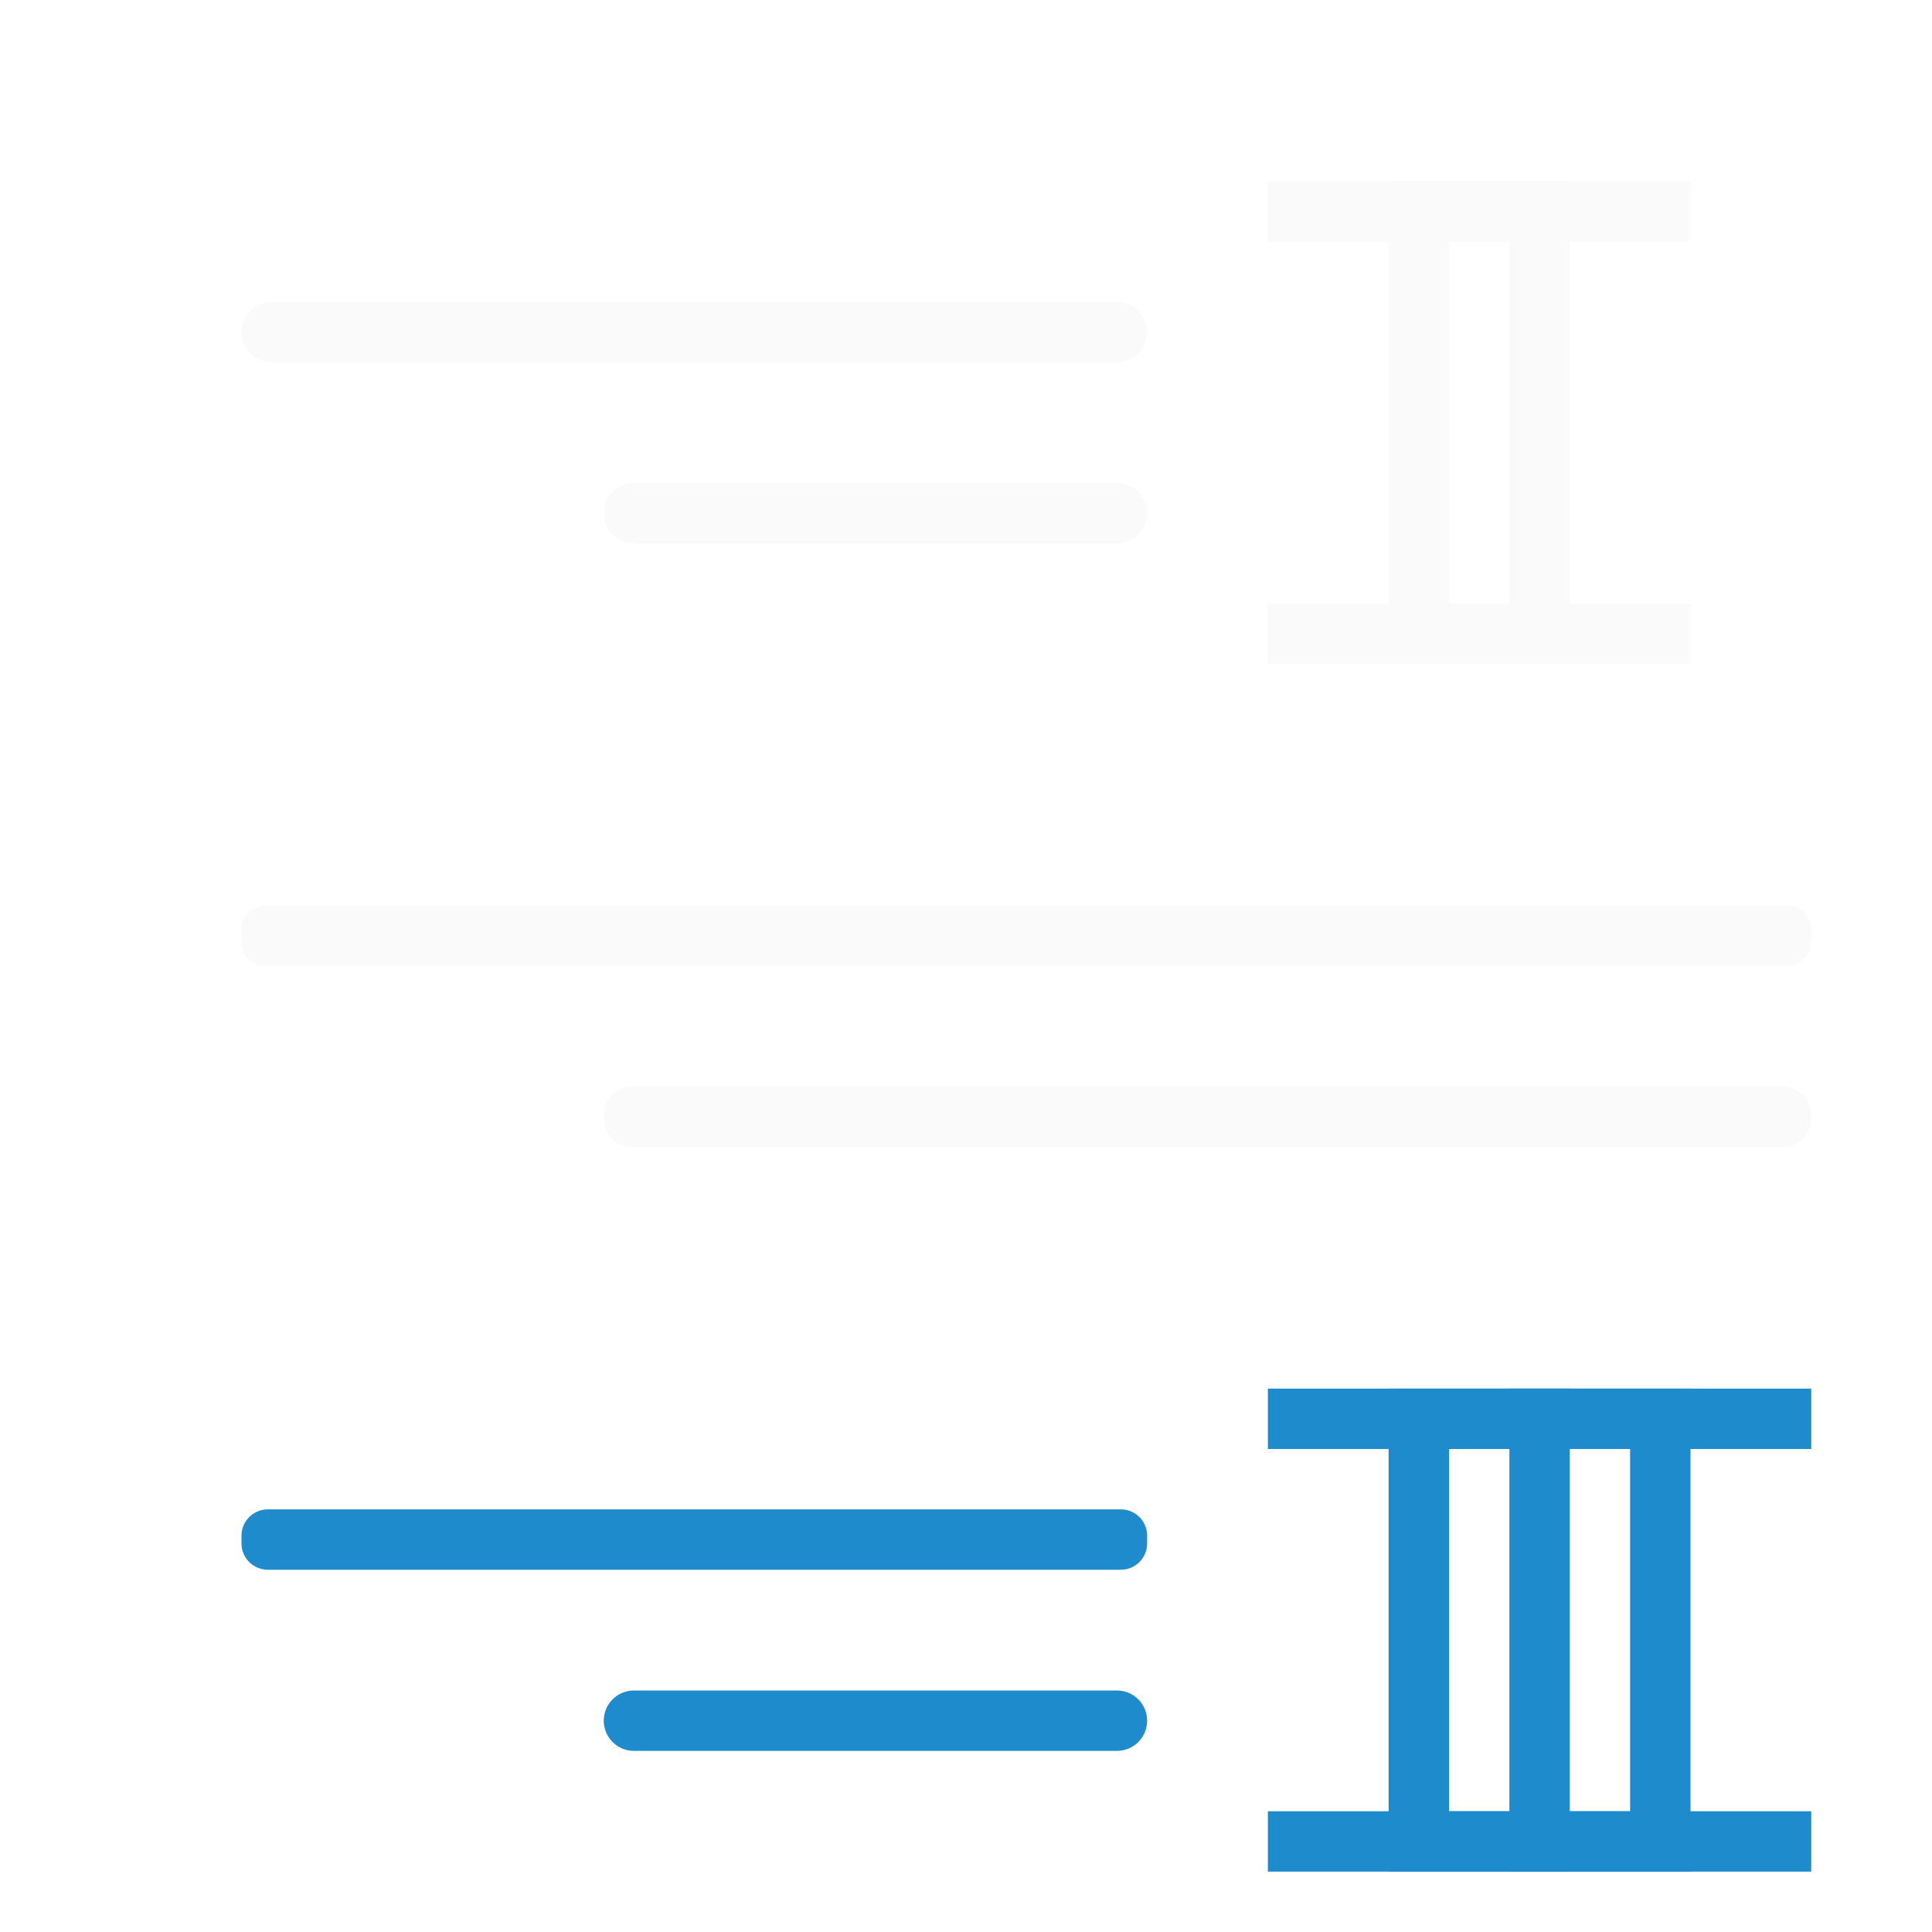
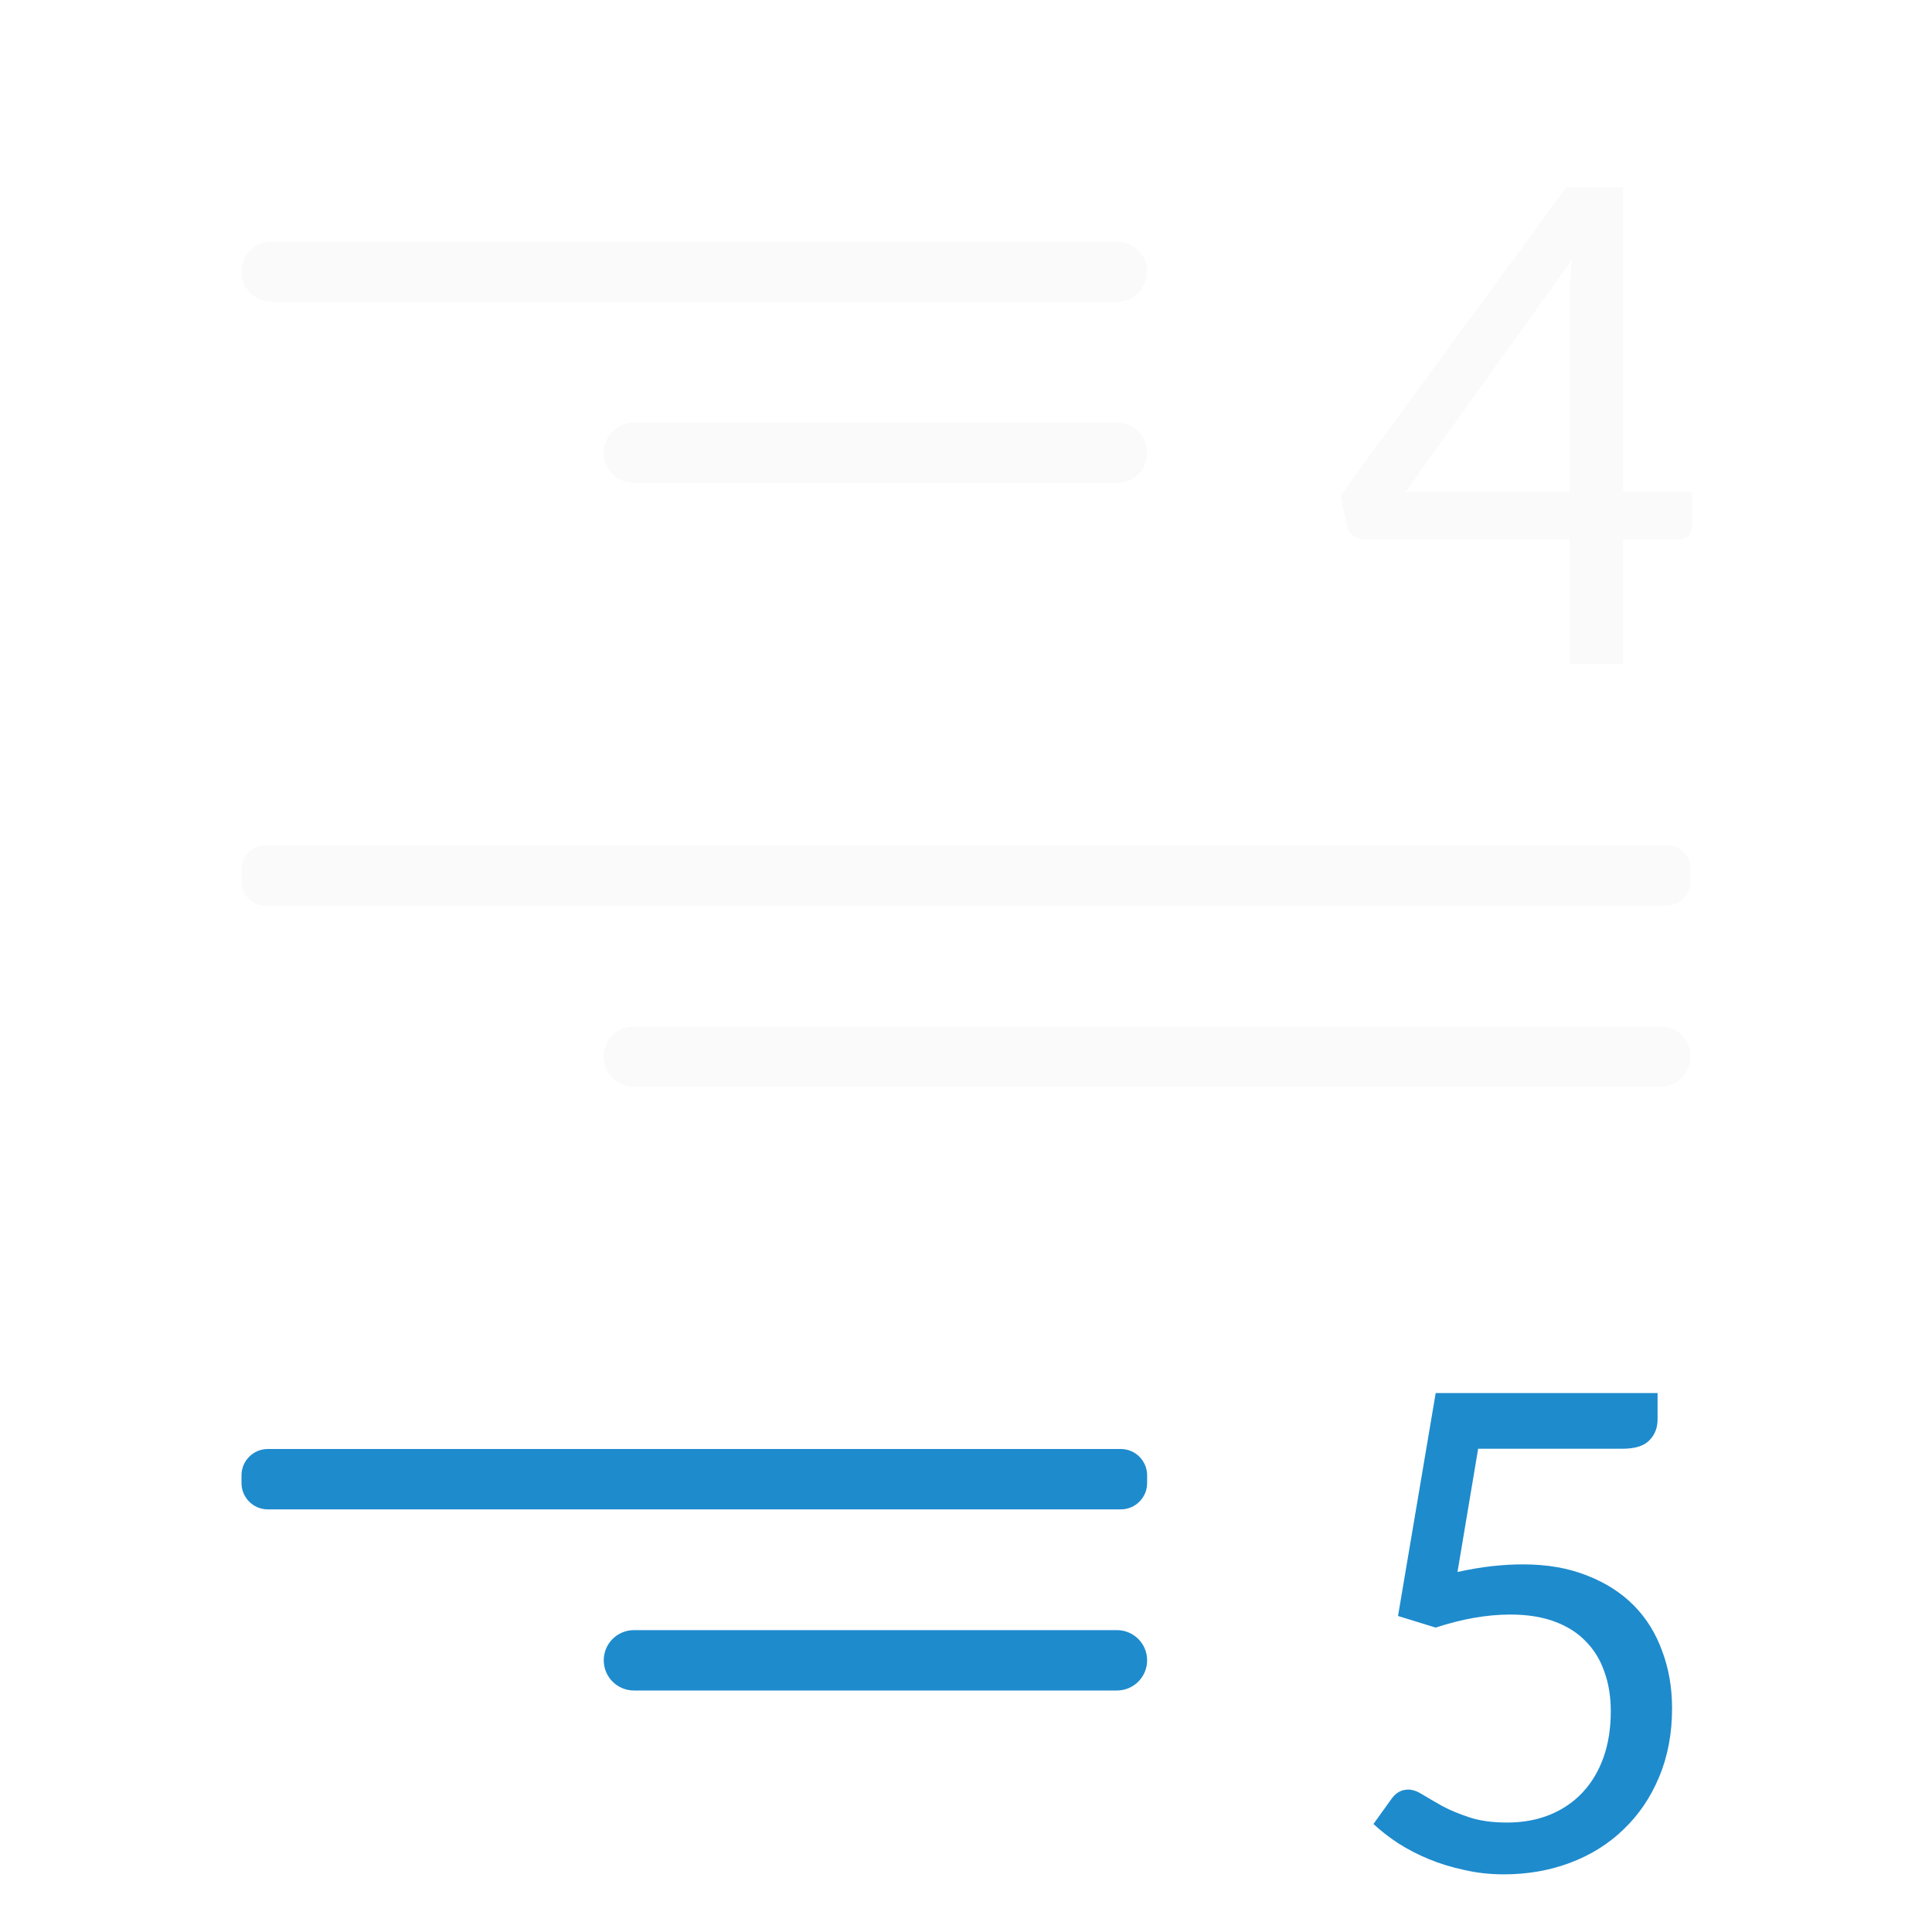
<svg xmlns="http://www.w3.org/2000/svg" viewBox="0 0 32 32">
+   <path d="m8.194 8.11h1.141v.57q0 .09-.06.156-.054.06-.162.06h-.919v2.065h-.883v-2.065h-3.392q-.12 0-.198-.06-.078-.066-.102-.168l-.102-.504 3.735-5.098h.943zm-.883-3.218q0-.288.036-.63l-2.756 3.849h2.72z" fill="#fafafa" transform="translate(18.68896 .038424)" />
+   <path d="m8.572 13.51q0 .21-.138.348-.132.138-.45.138h-2.384l-.342 2.041q.3-.066.564-.096.27-.03.522-.03.6 0 1.063.186.462.18.775.498.312.318.468.757.162.432.162.943 0 .63-.216 1.141-.21.504-.588.865-.372.36-.883.552-.51.192-1.099.192-.342 0-.654-.072-.312-.066-.588-.18-.276-.114-.51-.264-.228-.15-.408-.318l.306-.426q.108-.144.27-.144.108 0 .24.084.138.084.33.192.192.102.45.186.258.084.618.084.396 0 .715-.132.318-.132.54-.372.222-.24.342-.576.12-.342.12-.763 0-.366-.108-.66-.102-.294-.312-.504-.204-.21-.516-.324-.312-.114-.727-.114-.582 0-1.237.216l-.624-.192.624-3.693h3.675z" fill="#1e8bcd" transform="translate(18.88263 10)" />
+   <rect fill="#fafafa" height="1" ry=".5" width="15" x="4" y="4" />
+   <rect fill="#fafafa" height="1" ry=".392" width="24" x="4" y="14" />
+   <rect fill="#1e8bcd" height="1" ry=".436" width="15" x="4" y="24" />
+   <rect fill="#1e8bcd" height="1" ry=".5" width="9" x="10" y="27" />
  <g fill="#fafafa">
-     <rect fill="#fafafa" height="1" ry=".5" width="15" x="4" y="5" />
-     <rect height="1" ry=".392" width="26" x="4" y="15" />
-     <rect fill="#1e8bcd" height="1" ry=".436" width="15" x="4" y="25" />
-     <rect fill="#1e8bcd" height="1" ry=".5" width="9" x="10" y="28" />
-     <rect height="1" ry=".466" width="20" x="10" y="18" />
-     <rect fill="#fafafa" height="1" ry=".5" width="9" x="10" y="8" />
-   </g>
-   <g transform="matrix(-1 0 0 1 32 0)">
-     <g fill="#1e8bcd">
-       <path d="m2 31v-1h2v-6h-2v-1h2 1 2v1h-2v6h2v1h-2-1z" />
-       <path d="m4 31v-1h2v-6h-2v-1h2 1 2v1h-2v6h2v1h-2-1z" />
-       <path d="m6 31v-1h2v-6h-2v-1h2 1 2v1h-2v6h2v1h-2-1z" />
-     </g>
-     <g fill="#fafafa">
-       <path d="m4 11v-1h2v-6h-2v-1h2 1 2v1h-2v6h2v1h-2-1z" />
-       <path d="m6 11v-1h2v-6h-2v-1h2 1 2v1h-2v6h2v1h-2-1z" />
-     </g>
+     <rect height="1" ry=".5" width="18" x="10" y="17" />
+     <rect height="1" ry=".5" width="9" x="10" y="7" />
  </g>
</svg>
